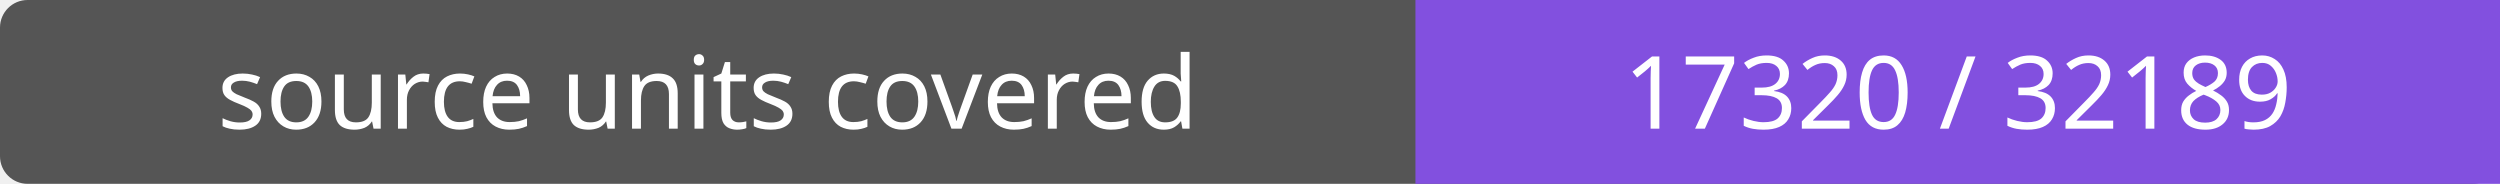
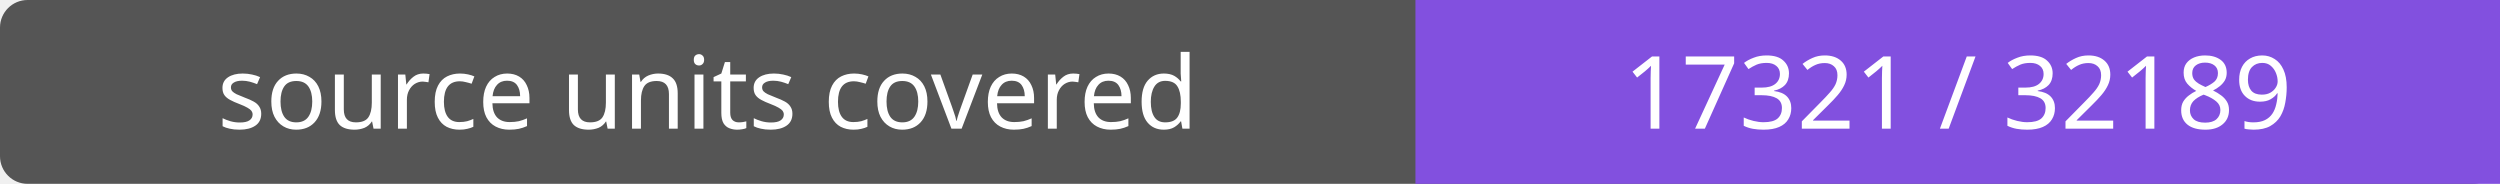
- <svg xmlns="http://www.w3.org/2000/svg" width="272" height="20" role="img" aria-label="source units covered: 17320 / 32189">
+ <svg xmlns="http://www.w3.org/2000/svg" width="272" height="20" role="img" aria-label="source units covered: 17321 / 32189">
  <rect width="272" height="20" rx="3" fill="#555" />
  <path fill="#8250df" d="M154 0h118v20H154z" />
  <g fill="#fff" text-anchor="middle" font-family="Verdana,sans-serif" font-size="11">
    <text x="77.0" y="14">source units covered</text>
-     <text x="213.0" y="14">17320 / 32189</text>
+     <text x="213.0" y="14">17321 / 32189</text>
  </g>
</svg>
